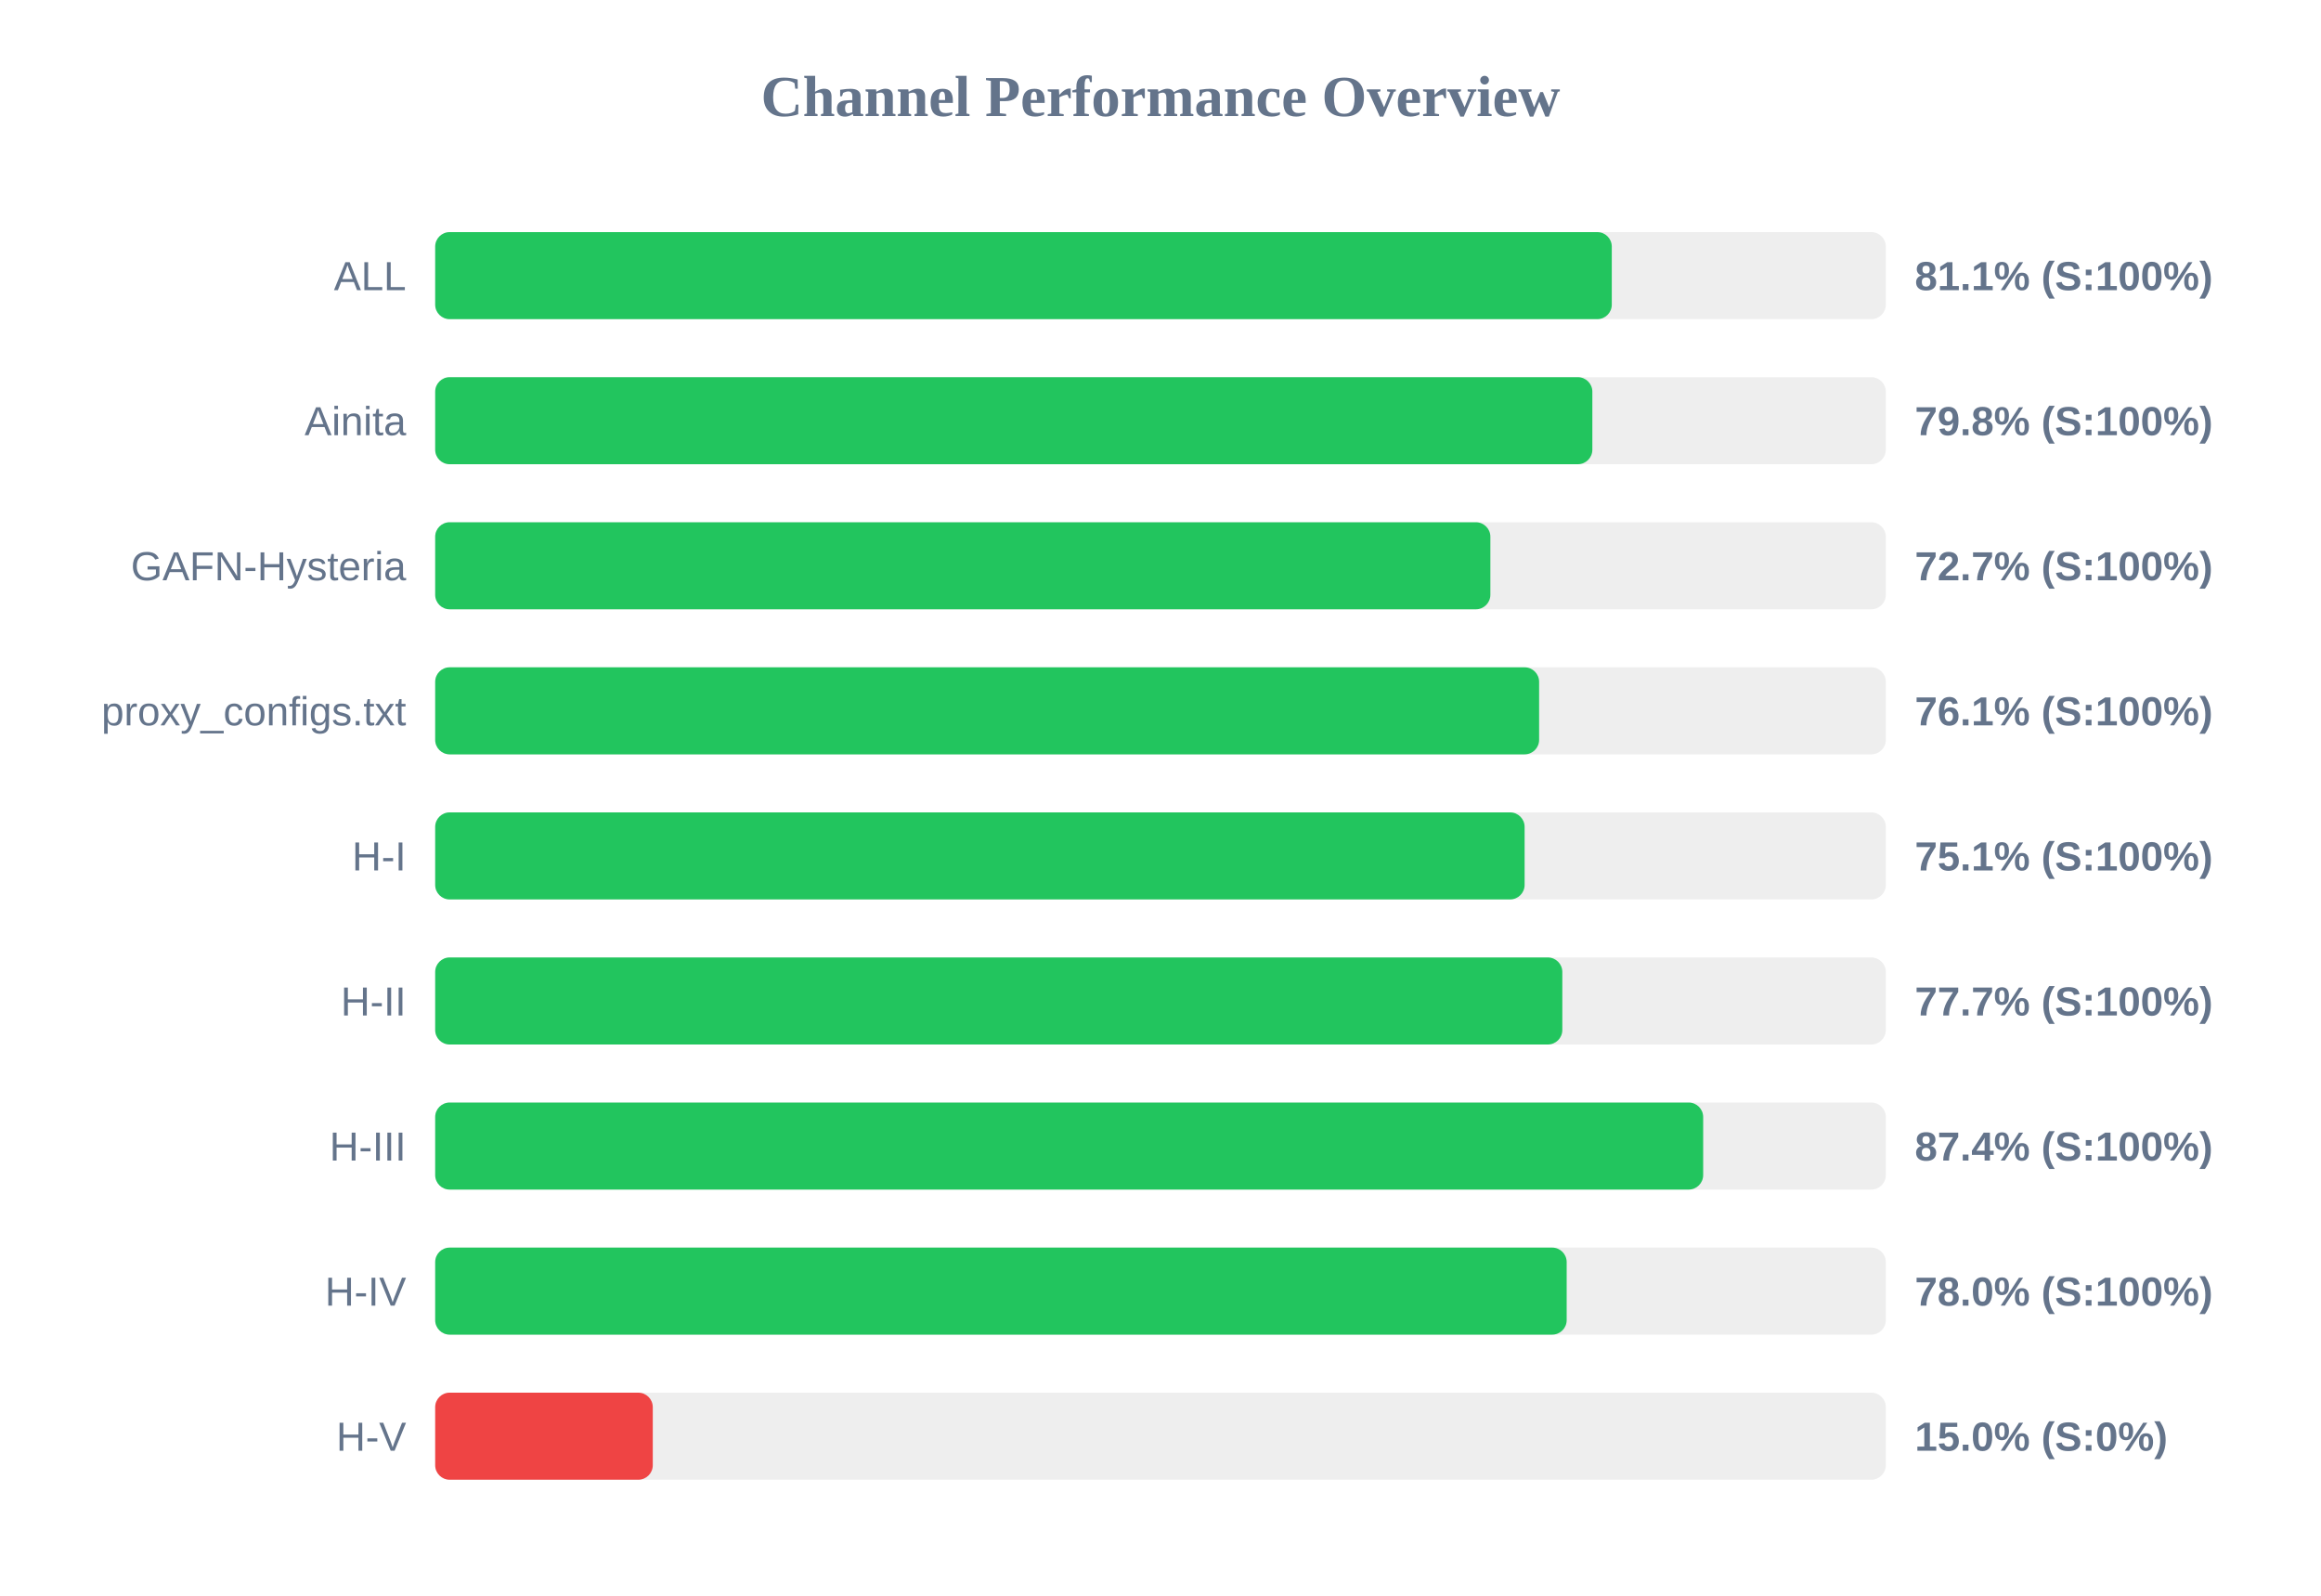
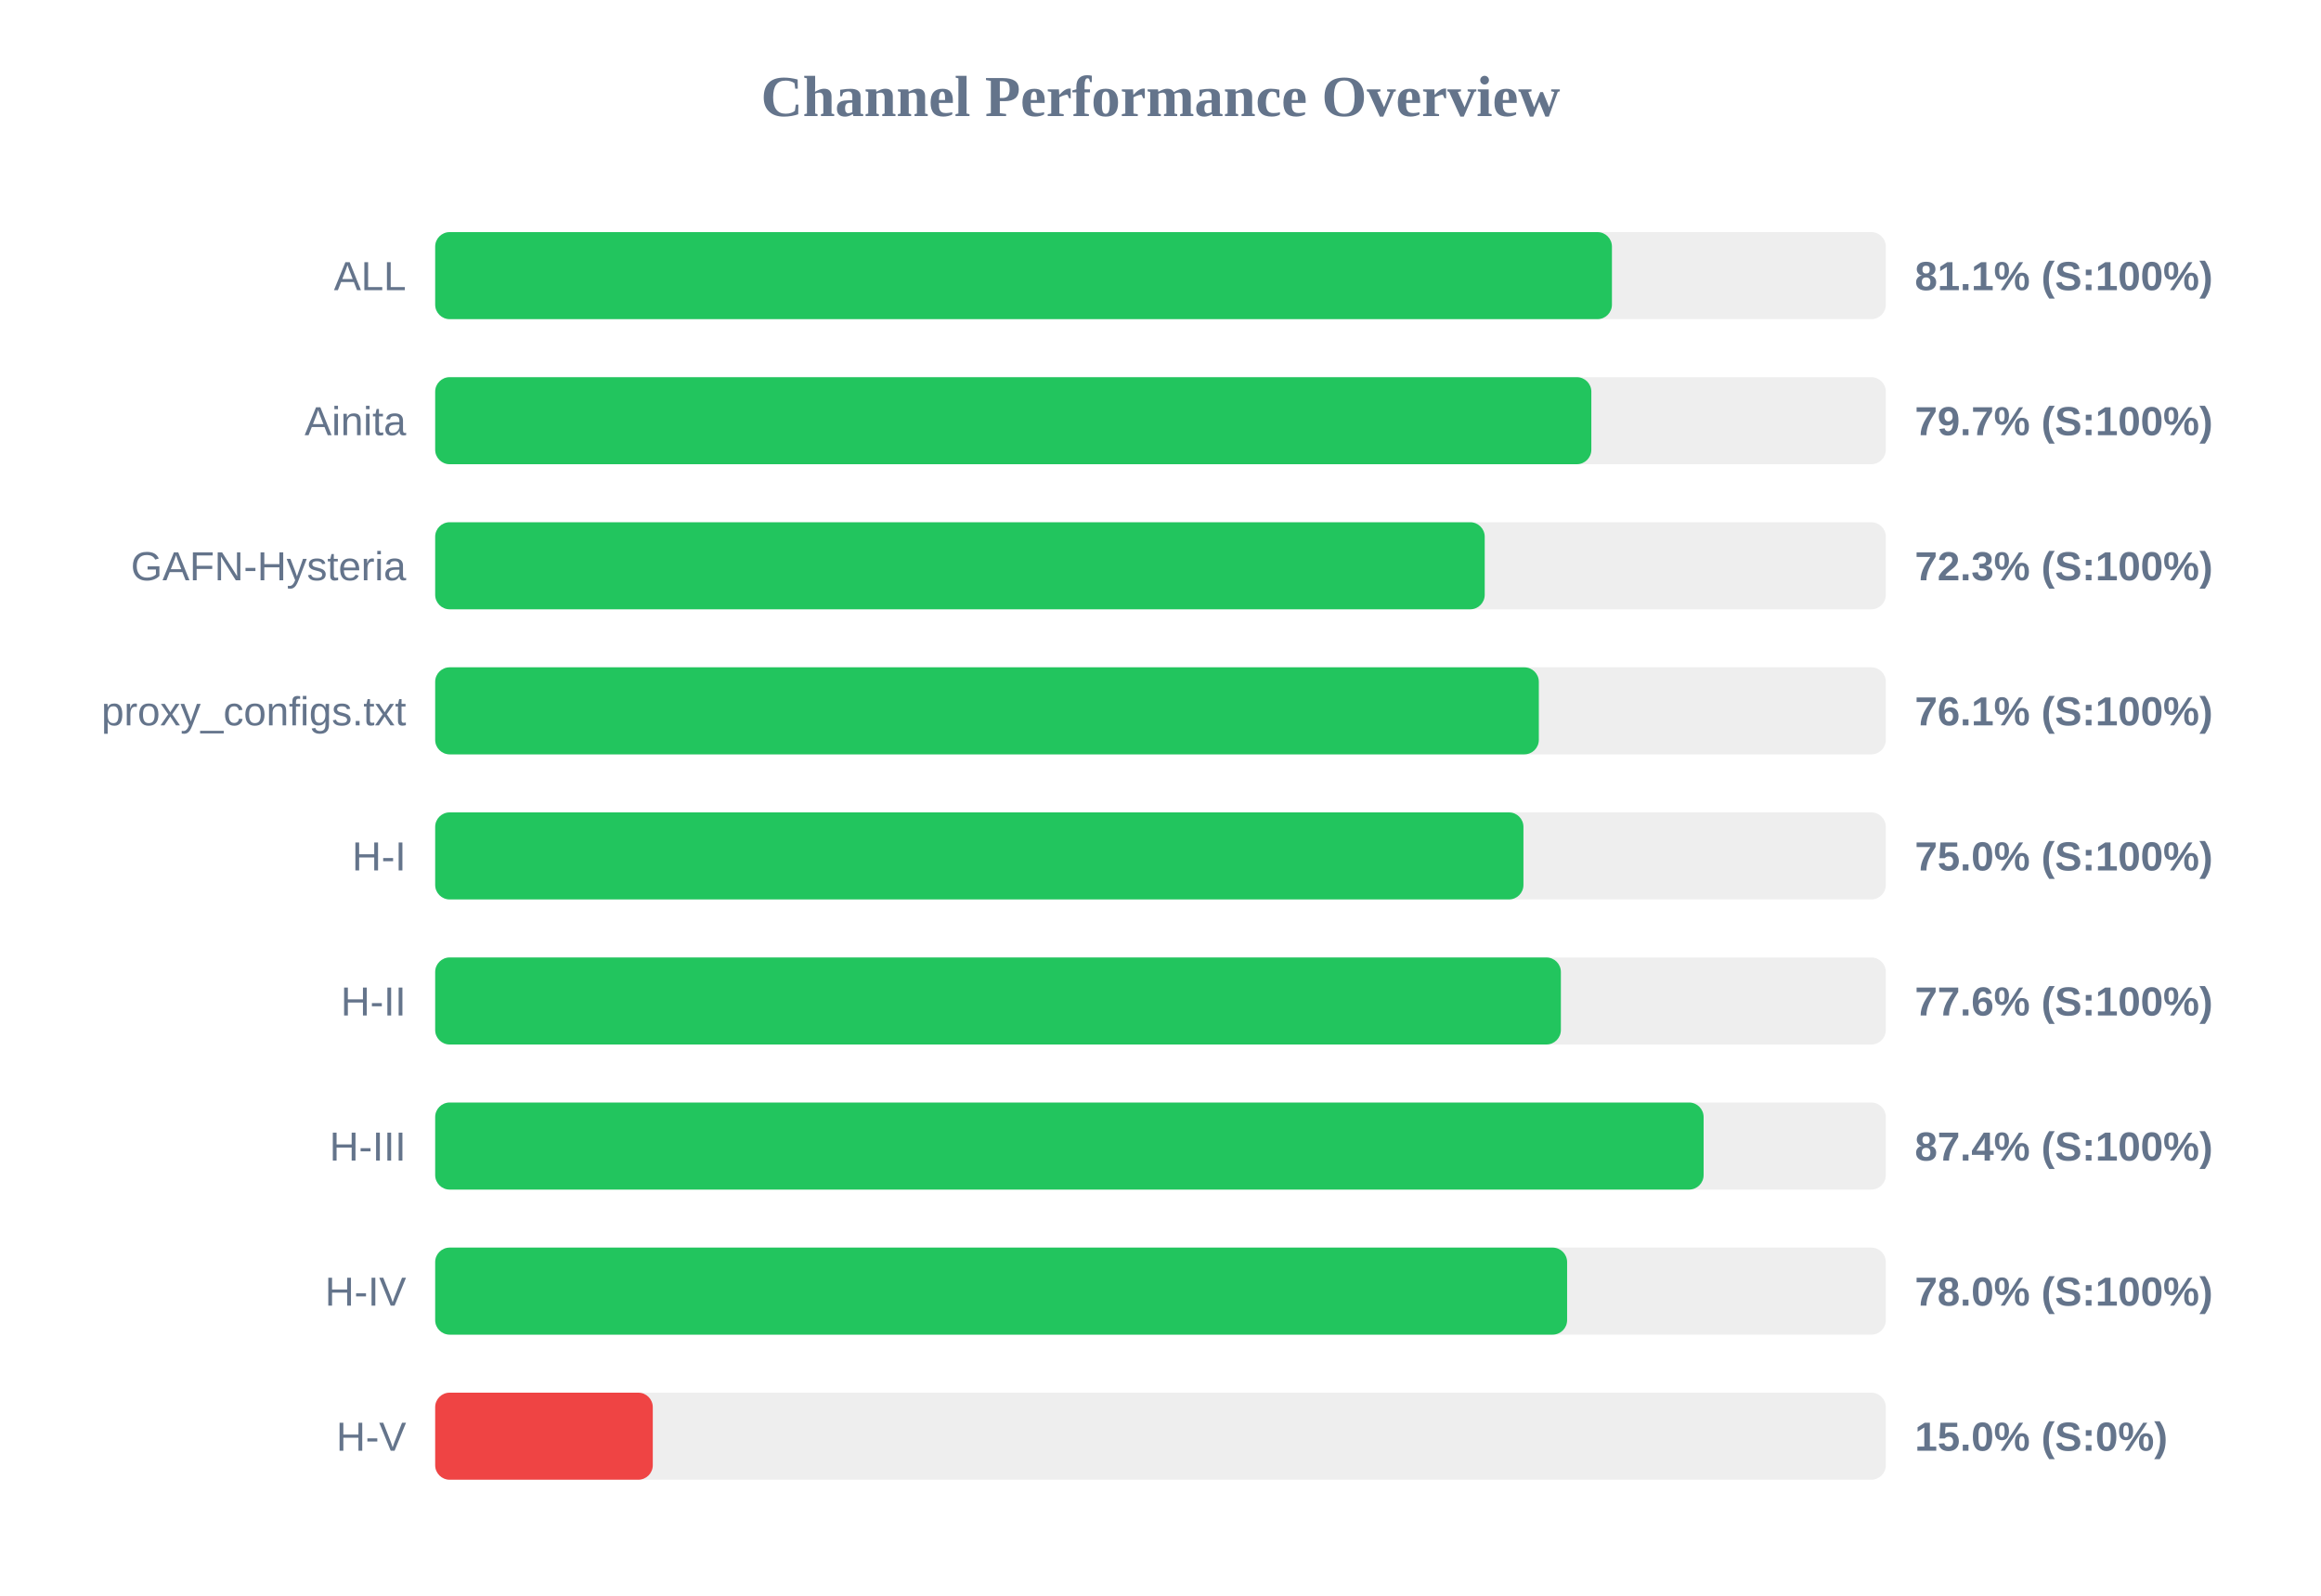
<svg xmlns="http://www.w3.org/2000/svg" width="800" height="550" version="1.1">
  <style>
        .row { font: 14px Arial; fill: #64748b; }
        .score { font: bold 14px Arial; fill: #64748b; }
    </style>
  <text x="400" y="40" text-anchor="middle" font-size="20px" font-weight="bold" fill="#64748b">Channel Performance Overview</text>
  <rect x="150" y="80" width="500" height="30" fill="#eee" rx="5" />
-   <rect x="150" y="80" width="405.55" height="30" fill="#22c55e" rx="5" />
+   <rect x="150" y="80" width="405.6" height="30" fill="#22c55e" rx="5" />
  <text x="140" y="100" text-anchor="end" class="row">ALL</text>
  <text x="660" y="100" text-anchor="start" class="score">81.1% (S:100%)</text>
  <rect x="150" y="130" width="500" height="30" fill="#eee" rx="5" />
-   <rect x="150" y="130" width="398.85" height="30" fill="#22c55e" rx="5" />
+   <rect x="150" y="130" width="398.5" height="30" fill="#22c55e" rx="5" />
  <text x="140" y="150" text-anchor="end" class="row">Ainita</text>
-   <text x="660" y="150" text-anchor="start" class="score">79.8% (S:100%)</text>
+   <text x="660" y="150" text-anchor="start" class="score">79.7% (S:100%)</text>
  <rect x="150" y="180" width="500" height="30" fill="#eee" rx="5" />
-   <rect x="150" y="180" width="363.7" height="30" fill="#22c55e" rx="5" />
+   <rect x="150" y="180" width="361.75" height="30" fill="#22c55e" rx="5" />
  <text x="140" y="200" text-anchor="end" class="row">GAFN-Hysteria</text>
-   <text x="660" y="200" text-anchor="start" class="score">72.7% (S:100%)</text>
+   <text x="660" y="200" text-anchor="start" class="score">72.3% (S:100%)</text>
  <rect x="150" y="230" width="500" height="30" fill="#eee" rx="5" />
-   <rect x="150" y="230" width="380.5" height="30" fill="#22c55e" rx="5" />
+   <rect x="150" y="230" width="380.4" height="30" fill="#22c55e" rx="5" />
  <text x="140" y="250" text-anchor="end" class="row">proxy_configs.txt</text>
  <text x="660" y="250" text-anchor="start" class="score">76.1% (S:100%)</text>
  <rect x="150" y="280" width="500" height="30" fill="#eee" rx="5" />
-   <rect x="150" y="280" width="375.5" height="30" fill="#22c55e" rx="5" />
+   <rect x="150" y="280" width="375.1" height="30" fill="#22c55e" rx="5" />
  <text x="140" y="300" text-anchor="end" class="row">H-I</text>
-   <text x="660" y="300" text-anchor="start" class="score">75.1% (S:100%)</text>
+   <text x="660" y="300" text-anchor="start" class="score">75.0% (S:100%)</text>
  <rect x="150" y="330" width="500" height="30" fill="#eee" rx="5" />
-   <rect x="150" y="330" width="388.5" height="30" fill="#22c55e" rx="5" />
+   <rect x="150" y="330" width="388.0" height="30" fill="#22c55e" rx="5" />
  <text x="140" y="350" text-anchor="end" class="row">H-II</text>
-   <text x="660" y="350" text-anchor="start" class="score">77.7% (S:100%)</text>
+   <text x="660" y="350" text-anchor="start" class="score">77.6% (S:100%)</text>
  <rect x="150" y="380" width="500" height="30" fill="#eee" rx="5" />
-   <rect x="150" y="380" width="437.05" height="30" fill="#22c55e" rx="5" />
+   <rect x="150" y="380" width="437.2" height="30" fill="#22c55e" rx="5" />
  <text x="140" y="400" text-anchor="end" class="row">H-III</text>
  <text x="660" y="400" text-anchor="start" class="score">87.4% (S:100%)</text>
  <rect x="150" y="430" width="500" height="30" fill="#eee" rx="5" />
-   <rect x="150" y="430" width="390.0" height="30" fill="#22c55e" rx="5" />
+   <rect x="150" y="430" width="390.15" height="30" fill="#22c55e" rx="5" />
  <text x="140" y="450" text-anchor="end" class="row">H-IV</text>
  <text x="660" y="450" text-anchor="start" class="score">78.0% (S:100%)</text>
  <rect x="150" y="480" width="500" height="30" fill="#eee" rx="5" />
  <rect x="150" y="480" width="75.0" height="30" fill="#ef4444" rx="5" />
  <text x="140" y="500" text-anchor="end" class="row">H-V</text>
  <text x="660" y="500" text-anchor="start" class="score">15.0% (S:0%)</text>
</svg>
